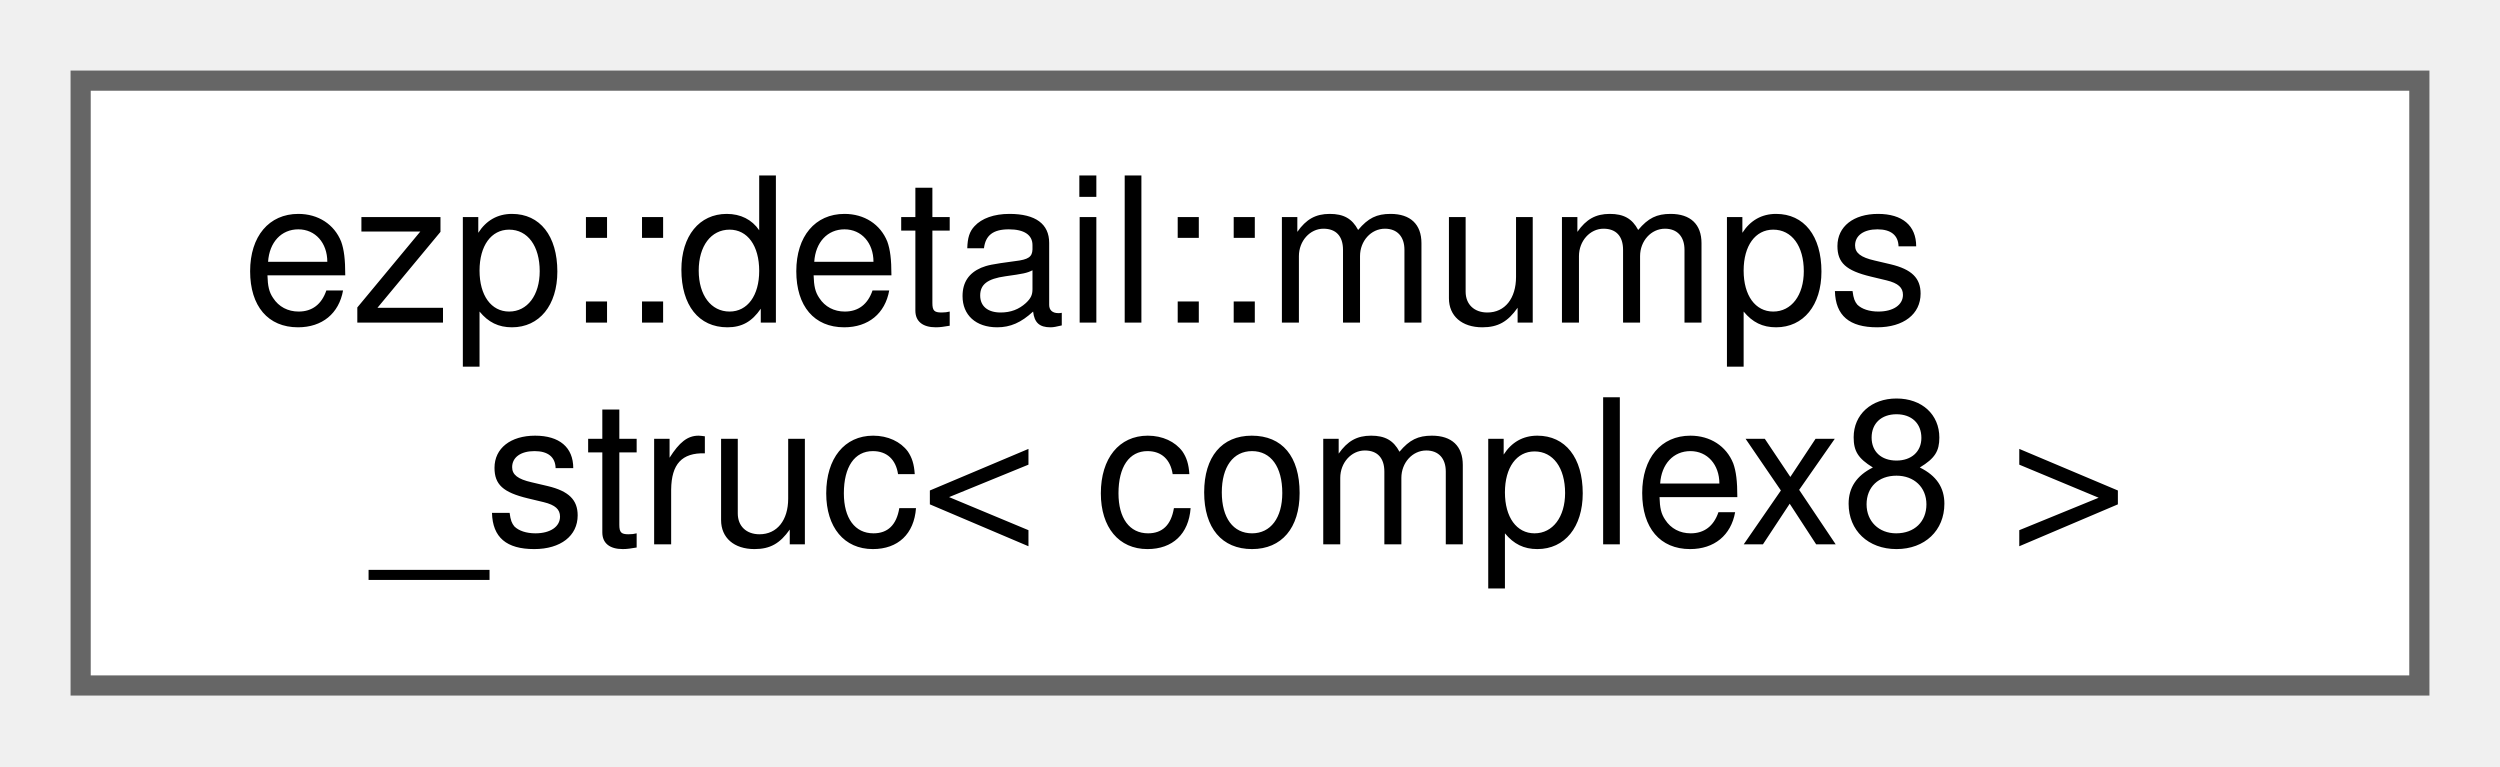
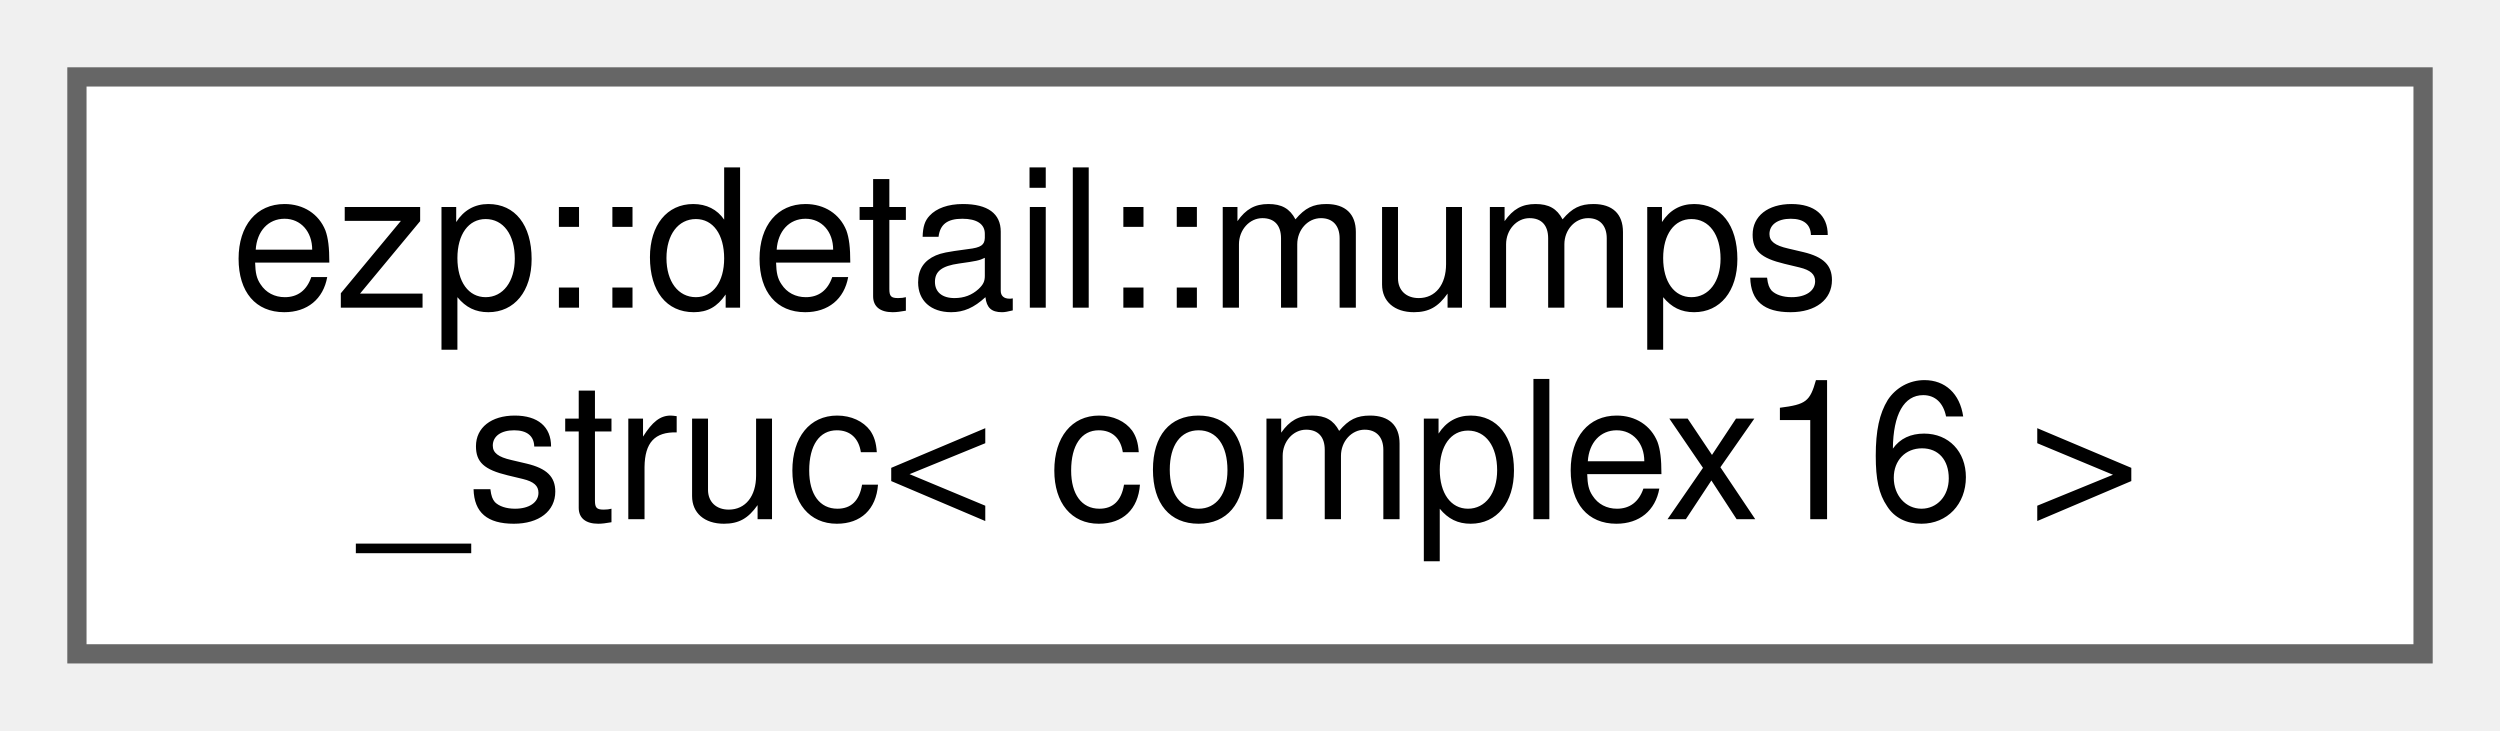
- <svg xmlns="http://www.w3.org/2000/svg" xmlns:xlink="http://www.w3.org/1999/xlink" width="124pt" height="38pt" viewBox="0.00 0.00 124.00 38.00">
+ <svg xmlns="http://www.w3.org/2000/svg" xmlns:xlink="http://www.w3.org/1999/xlink" width="130pt" height="38pt" viewBox="0.00 0.00 130.00 38.00">
  <g id="graph0" class="graph" transform="scale(1 1) rotate(0) translate(4 34)">
    <g id="Node000000" class="node">
      <g id="a_Node000000">
-         <a xlink:href="d6/dae/structezp_1_1detail_1_1mumps__struc_3_01complex8_01_4.html" target="_top" xlink:title=" ">
-           <polygon fill="white" stroke="#666666" points="116,-30 0,-30 0,0 116,0 116,-30" />
+         <a xlink:href="d4/d83/structezp_1_1detail_1_1mumps__struc_3_01complex16_01_4.html" target="_top" xlink:title=" ">
+           <polygon fill="white" stroke="#666666" points="122,-30 0,-30 0,0 122,0 122,-30" />
          <text text-anchor="start" x="8" y="-18" font-family="Helvetica,sans-Serif" font-size="10.00">ezp::detail::mumps</text>
-           <text text-anchor="middle" x="58" y="-7" font-family="Helvetica,sans-Serif" font-size="10.00">_struc&lt; complex8 &gt;</text>
+           <text text-anchor="middle" x="61" y="-7" font-family="Helvetica,sans-Serif" font-size="10.00">_struc&lt; complex16 &gt;</text>
        </a>
      </g>
    </g>
  </g>
</svg>
